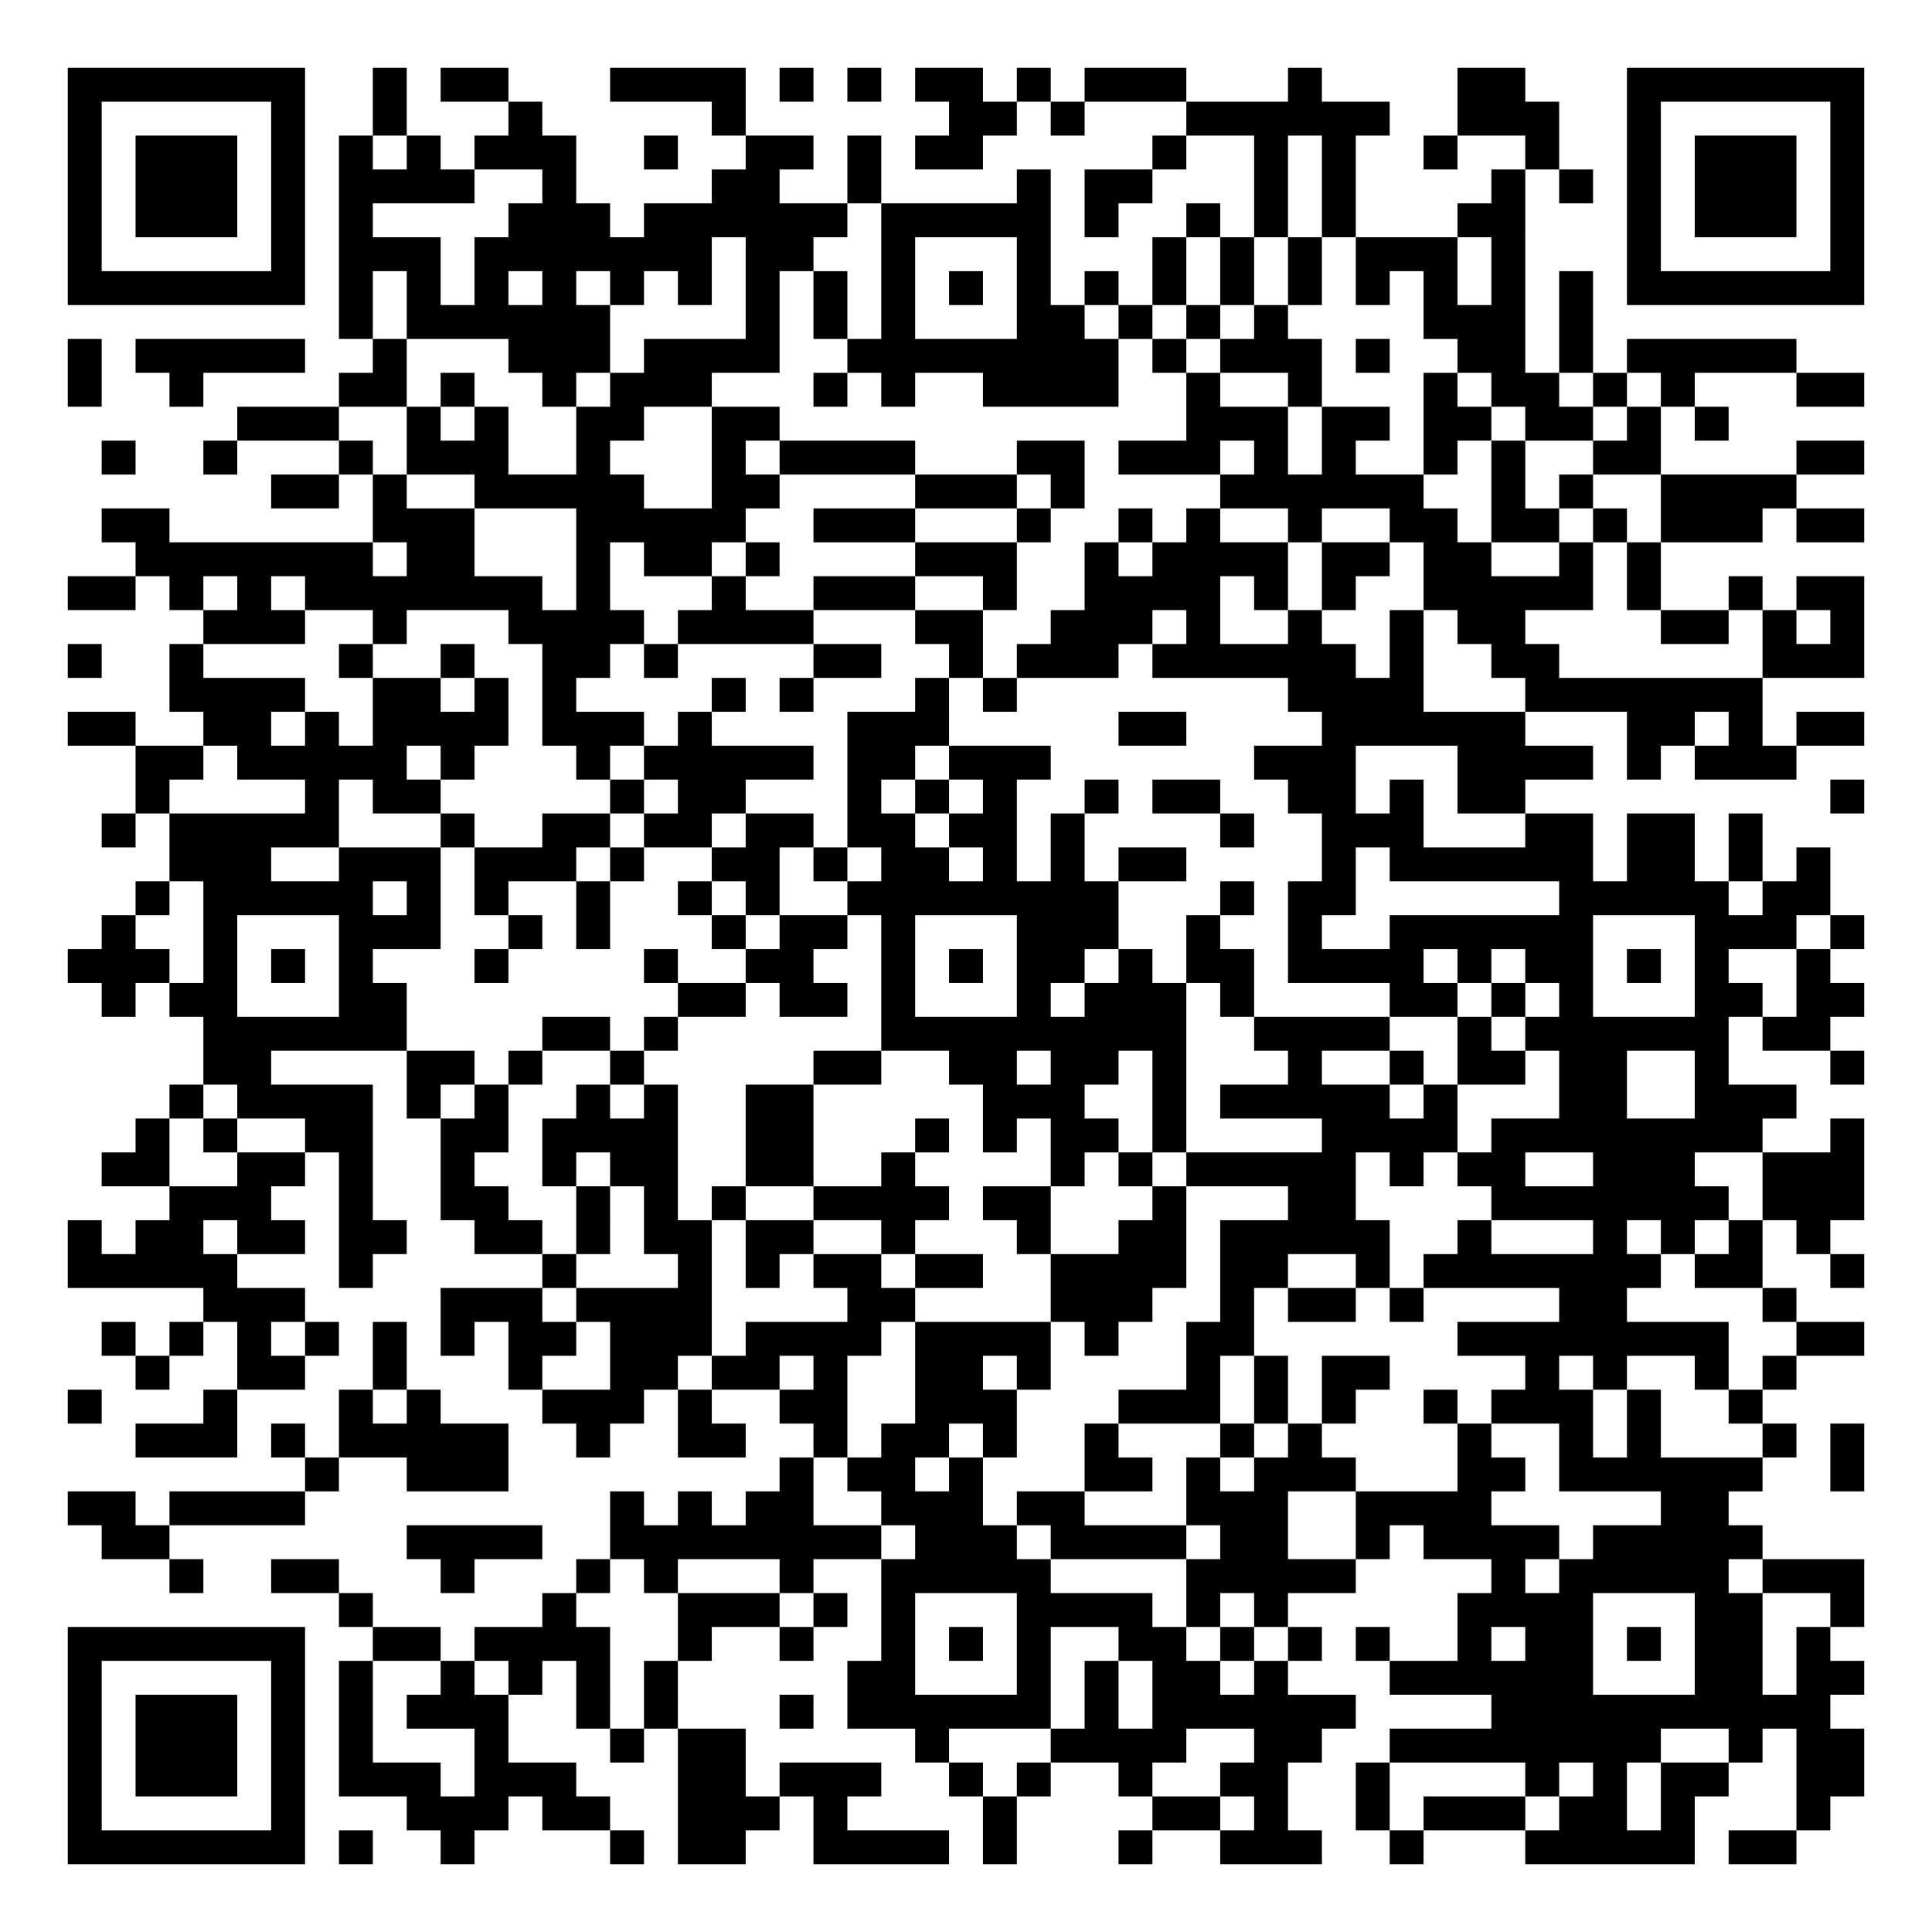
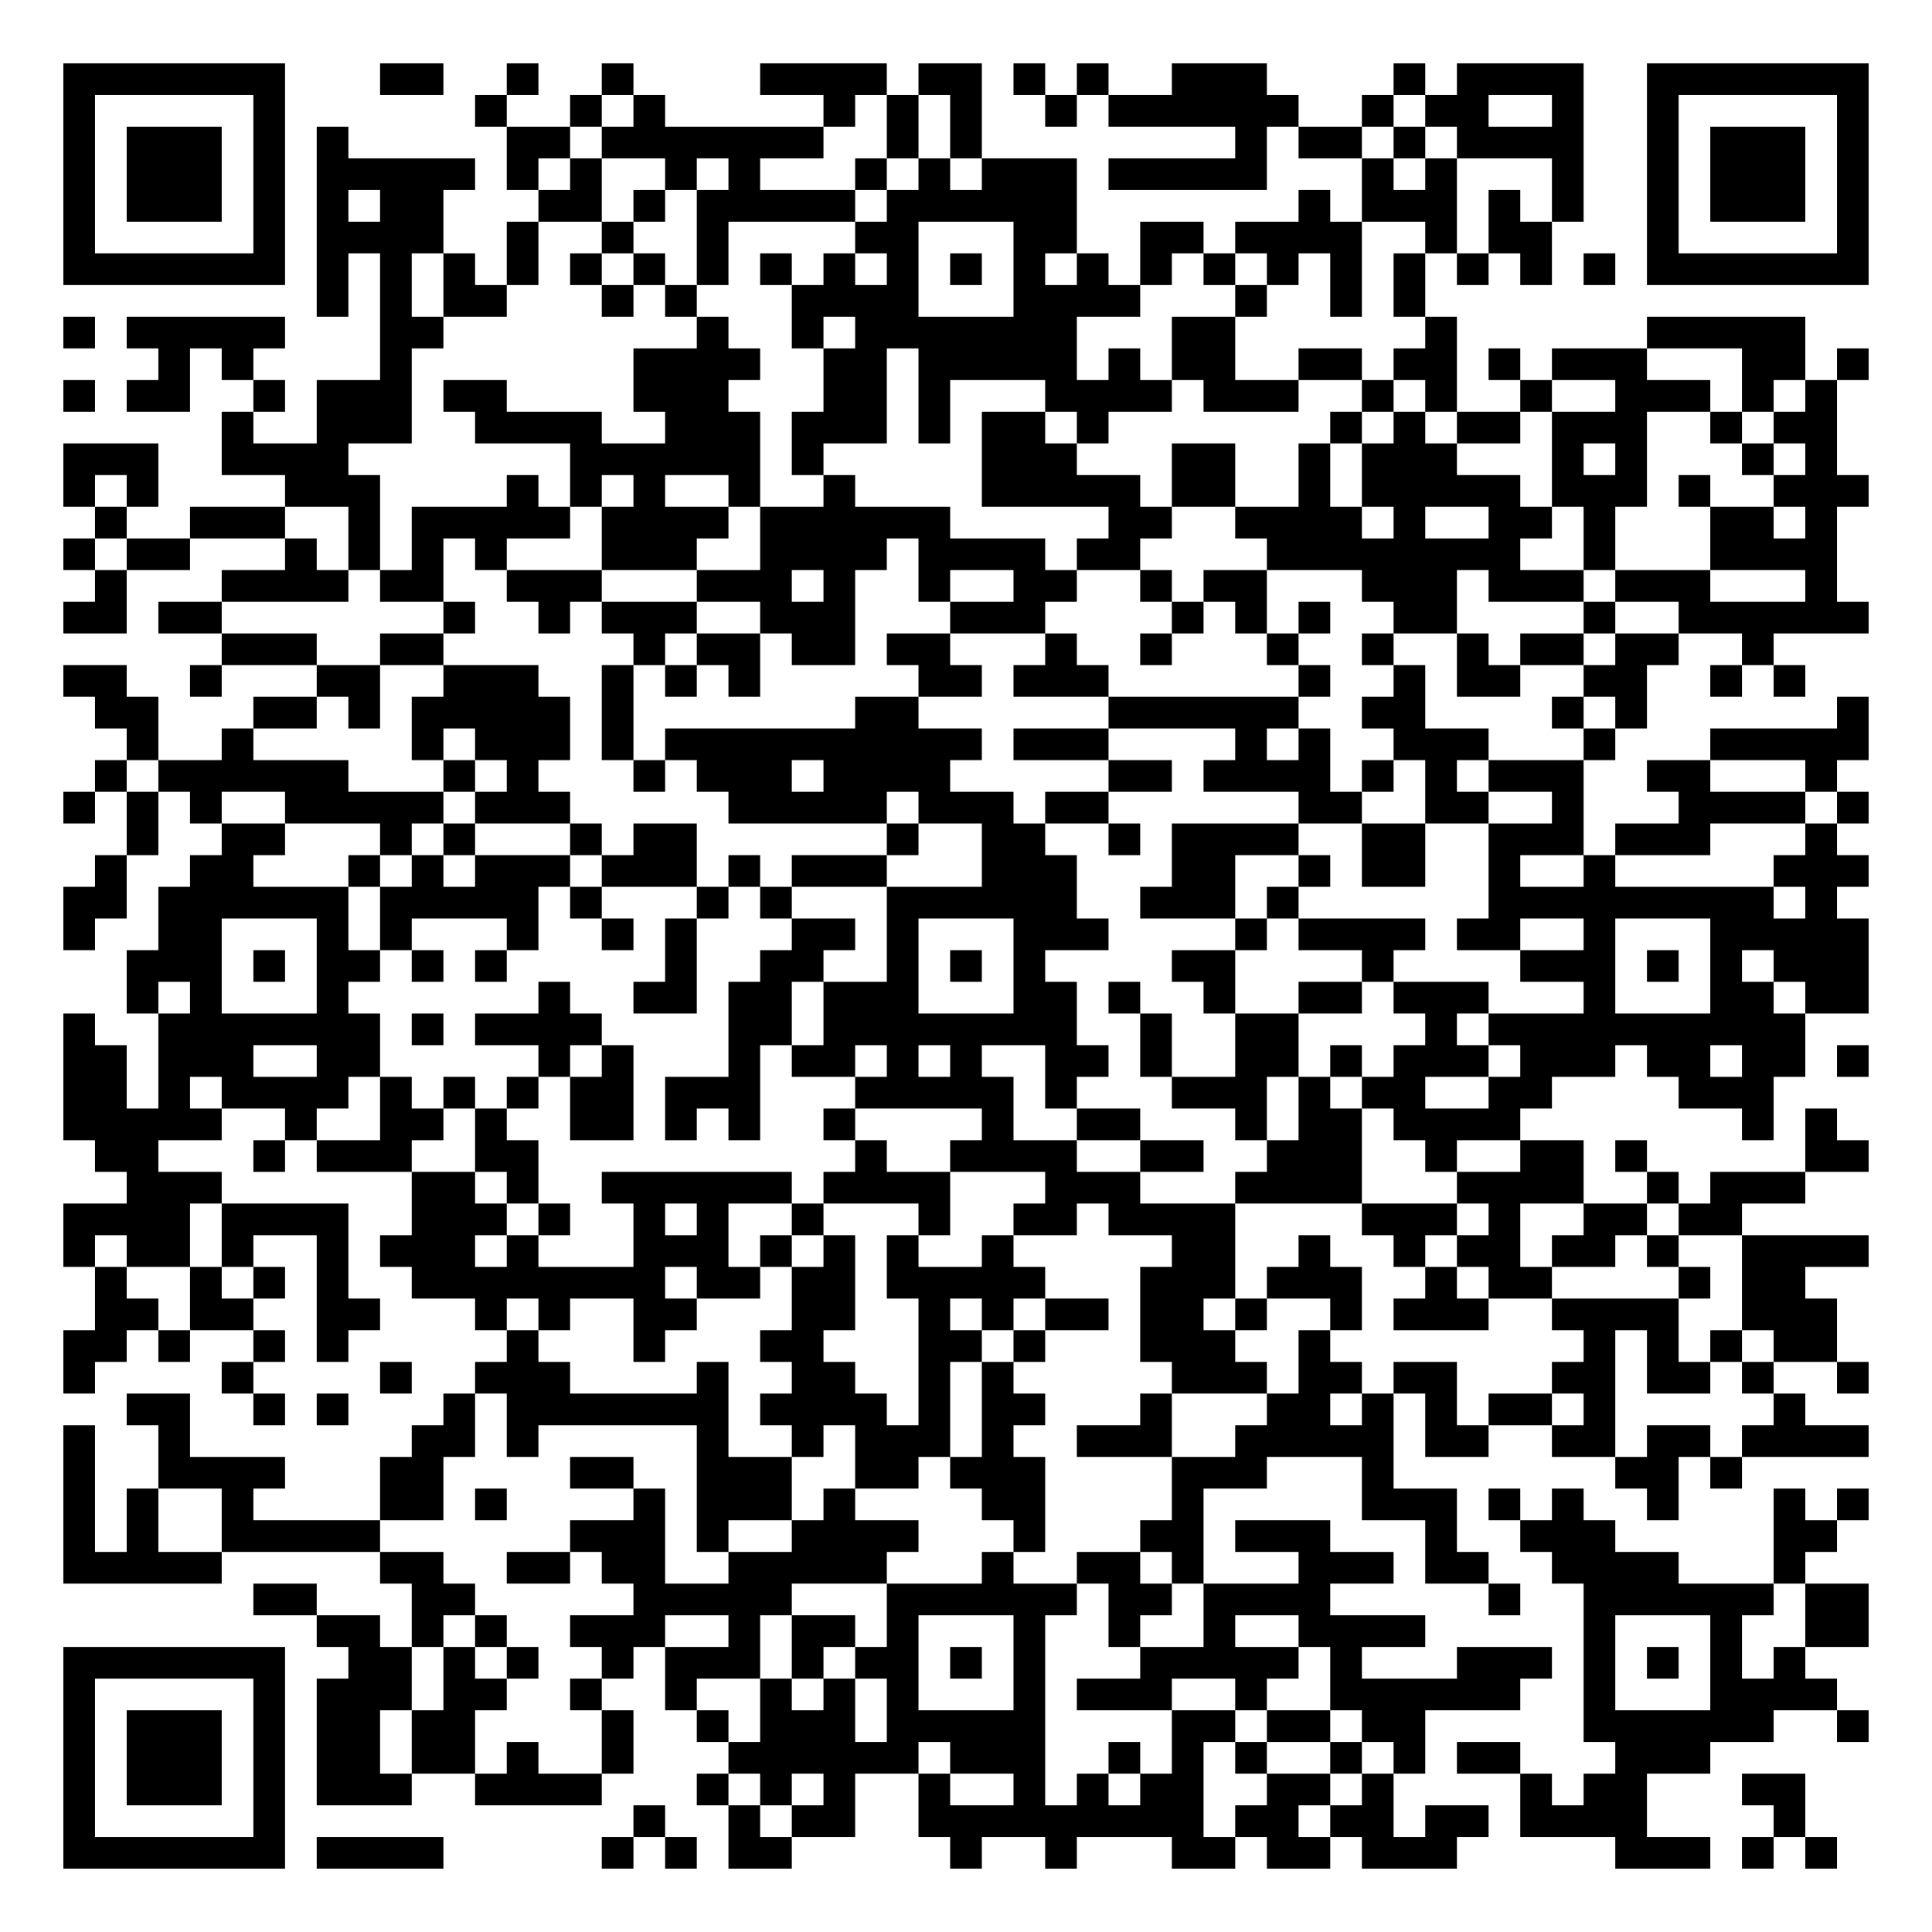
- <svg xmlns="http://www.w3.org/2000/svg" width="228" height="228" class="segno">
+ <svg xmlns="http://www.w3.org/2000/svg" width="244" height="244" class="segno">
  <g transform="scale(4)">
-     <path fill="#fff" d="M0 0h57v57h-57z" />
-     <path class="qrline" stroke="#000" d="M2 2.5h7m2 0h1m1 0h2m3 0h4m1 0h1m1 0h1m1 0h2m1 0h1m1 0h3m3 0h1m4 0h2m3 0h7m-53 1h1m5 0h1m2 0h1m3 0h1m5 0h1m6 0h2m1 0h1m3 0h6m2 0h3m2 0h1m5 0h1m-53 1h1m1 0h3m1 0h1m1 0h1m1 0h1m1 0h3m2 0h1m2 0h2m1 0h1m1 0h2m5 0h1m2 0h1m1 0h1m2 0h1m2 0h1m2 0h1m1 0h3m1 0h1m-53 1h1m1 0h3m1 0h1m1 0h4m2 0h1m4 0h2m2 0h1m4 0h1m1 0h2m3 0h1m1 0h1m4 0h1m1 0h1m1 0h1m1 0h3m1 0h1m-53 1h1m1 0h3m1 0h1m1 0h1m4 0h3m1 0h6m1 0h5m1 0h1m2 0h1m1 0h1m1 0h1m3 0h2m3 0h1m1 0h3m1 0h1m-53 1h1m5 0h1m1 0h3m1 0h7m1 0h2m2 0h1m3 0h1m3 0h1m1 0h1m1 0h1m1 0h3m1 0h1m3 0h1m5 0h1m-53 1h7m1 0h1m1 0h1m1 0h1m1 0h1m1 0h1m1 0h1m1 0h1m1 0h1m1 0h1m1 0h1m1 0h1m1 0h1m1 0h1m1 0h1m1 0h1m1 0h1m1 0h1m1 0h1m1 0h1m1 0h7m-45 1h1m1 0h6m4 0h1m1 0h1m1 0h1m3 0h2m1 0h1m1 0h1m1 0h1m4 0h3m1 0h1m-45 1h1m1 0h5m2 0h1m3 0h3m1 0h4m2 0h8m1 0h1m1 0h3m1 0h1m2 0h2m1 0h1m1 0h5m-51 1h1m2 0h1m4 0h2m1 0h1m2 0h1m1 0h3m3 0h1m1 0h1m2 0h4m2 0h1m2 0h1m3 0h1m1 0h2m1 0h1m1 0h1m3 0h2m-48 1h3m2 0h1m1 0h1m2 0h2m2 0h2m12 0h3m1 0h2m1 0h2m1 0h2m1 0h1m1 0h1m-48 1h1m2 0h1m3 0h1m1 0h3m2 0h1m3 0h1m1 0h4m3 0h2m1 0h3m1 0h1m1 0h1m2 0h1m1 0h1m2 0h2m4 0h2m-47 1h2m1 0h1m2 0h5m2 0h2m4 0h3m1 0h1m4 0h6m2 0h1m1 0h1m2 0h4m-50 1h2m6 0h3m3 0h5m2 0h3m3 0h1m2 0h1m1 0h1m2 0h1m2 0h2m1 0h2m1 0h1m1 0h3m1 0h2m-51 1h7m1 0h2m3 0h1m1 0h2m1 0h1m4 0h3m2 0h1m1 0h4m1 0h2m1 0h2m2 0h1m1 0h1m-47 1h2m1 0h1m1 0h1m1 0h7m1 0h1m3 0h1m2 0h3m2 0h1m2 0h4m1 0h1m1 0h1m2 0h5m1 0h1m2 0h1m1 0h2m-49 1h3m2 0h1m3 0h4m1 0h4m3 0h2m2 0h3m1 0h1m2 0h1m2 0h1m1 0h2m4 0h2m1 0h1m1 0h1m-53 1h1m2 0h1m4 0h1m2 0h1m2 0h2m1 0h1m4 0h2m2 0h1m1 0h3m1 0h6m1 0h1m2 0h2m6 0h3m-50 1h4m2 0h2m1 0h1m1 0h1m4 0h1m1 0h1m3 0h1m1 0h1m8 0h4m3 0h7m-50 1h2m2 0h2m1 0h1m1 0h4m1 0h3m1 0h1m4 0h3m5 0h2m4 0h6m3 0h2m1 0h1m1 0h2m-51 1h2m1 0h5m1 0h1m3 0h1m1 0h5m1 0h2m1 0h3m6 0h3m3 0h4m1 0h1m1 0h3m-49 1h1m4 0h1m1 0h2m5 0h1m1 0h2m3 0h1m1 0h1m1 0h1m2 0h1m1 0h2m2 0h2m1 0h1m1 0h2m9 0h1m-52 1h1m1 0h5m3 0h1m2 0h2m1 0h2m1 0h2m1 0h2m1 0h2m1 0h1m4 0h1m2 0h3m3 0h2m1 0h2m1 0h1m-47 1h3m2 0h3m1 0h3m1 0h1m2 0h2m1 0h1m1 0h2m1 0h1m1 0h1m1 0h2m4 0h1m1 0h6m1 0h2m1 0h1m1 0h1m-50 1h1m1 0h5m1 0h1m1 0h1m2 0h1m2 0h1m1 0h1m2 0h8m3 0h1m1 0h2m6 0h5m1 0h2m-51 1h1m2 0h1m3 0h3m2 0h1m1 0h1m3 0h1m1 0h2m1 0h1m3 0h3m2 0h1m2 0h1m2 0h6m3 0h3m1 0h1m-53 1h3m1 0h1m1 0h1m1 0h1m3 0h1m4 0h1m2 0h2m2 0h1m1 0h1m1 0h2m1 0h1m1 0h2m1 0h4m1 0h1m1 0h2m1 0h1m1 0h1m2 0h1m-51 1h1m1 0h2m3 0h2m8 0h2m1 0h2m1 0h1m3 0h1m1 0h3m1 0h1m4 0h2m1 0h1m1 0h1m3 0h2m1 0h2m-49 1h6m4 0h2m1 0h1m6 0h9m2 0h4m2 0h1m1 0h6m1 0h2m-48 1h2m4 0h2m1 0h1m2 0h1m5 0h2m2 0h2m1 0h2m1 0h1m3 0h1m2 0h1m1 0h2m1 0h2m2 0h1m3 0h1m-50 1h1m1 0h4m1 0h1m1 0h1m2 0h1m1 0h1m2 0h2m5 0h3m2 0h1m1 0h5m1 0h1m3 0h2m2 0h3m-49 1h1m1 0h1m2 0h2m2 0h2m1 0h4m2 0h2m3 0h1m1 0h1m1 0h2m1 0h1m4 0h4m1 0h8m2 0h1m-52 1h2m2 0h2m1 0h1m2 0h1m2 0h1m1 0h2m2 0h2m2 0h1m4 0h1m1 0h1m1 0h5m1 0h1m1 0h2m2 0h3m2 0h3m-50 1h3m2 0h1m2 0h2m2 0h1m1 0h1m1 0h1m2 0h4m1 0h2m3 0h1m3 0h2m4 0h7m1 0h3m-53 1h1m1 0h2m1 0h2m1 0h2m2 0h2m1 0h1m1 0h2m1 0h2m2 0h1m3 0h1m2 0h2m1 0h5m2 0h1m3 0h1m1 0h1m1 0h1m1 0h1m-52 1h5m3 0h1m5 0h1m3 0h1m1 0h1m1 0h2m1 0h2m2 0h4m1 0h2m2 0h1m1 0h7m1 0h2m2 0h1m-49 1h3m4 0h3m1 0h4m4 0h2m4 0h3m2 0h1m1 0h2m1 0h1m4 0h2m4 0h1m-50 1h1m1 0h1m1 0h1m1 0h1m1 0h1m1 0h1m1 0h2m1 0h3m1 0h4m1 0h4m1 0h1m2 0h2m6 0h8m2 0h2m-51 1h1m2 0h2m2 0h1m3 0h1m2 0h2m1 0h2m1 0h1m2 0h2m1 0h1m4 0h1m1 0h1m1 0h2m4 0h1m1 0h1m2 0h1m1 0h1m-51 1h1m3 0h1m3 0h1m1 0h1m3 0h3m1 0h1m2 0h2m2 0h3m3 0h3m1 0h1m1 0h1m2 0h1m1 0h3m1 0h1m2 0h1m-48 1h3m1 0h1m1 0h5m2 0h1m2 0h2m2 0h1m1 0h2m1 0h1m2 0h1m3 0h1m1 0h1m4 0h1m2 0h1m1 0h1m3 0h1m1 0h1m-46 1h1m2 0h3m8 0h1m1 0h2m1 0h1m3 0h2m1 0h1m1 0h3m3 0h2m1 0h6m2 0h1m-53 1h2m1 0h4m9 0h1m1 0h1m1 0h2m2 0h3m1 0h2m3 0h3m2 0h4m5 0h2m-48 1h2m7 0h4m2 0h8m1 0h3m1 0h4m1 0h2m2 0h1m1 0h4m1 0h5m-47 1h1m2 0h2m3 0h1m3 0h1m1 0h1m3 0h1m2 0h5m4 0h5m4 0h1m1 0h5m1 0h3m-45 1h1m5 0h1m3 0h3m1 0h1m1 0h1m3 0h4m1 0h1m1 0h1m5 0h4m3 0h2m2 0h1m-53 1h7m2 0h2m1 0h4m2 0h1m2 0h1m2 0h1m1 0h1m1 0h1m2 0h2m1 0h1m1 0h1m1 0h1m2 0h1m1 0h2m1 0h1m1 0h2m1 0h1m-52 1h1m5 0h1m1 0h1m2 0h1m1 0h1m1 0h1m1 0h1m5 0h2m3 0h1m1 0h1m1 0h2m1 0h1m3 0h6m3 0h2m1 0h2m-53 1h1m1 0h3m1 0h1m1 0h1m1 0h3m2 0h1m1 0h1m3 0h1m1 0h6m1 0h1m1 0h6m4 0h10m-52 1h1m1 0h3m1 0h1m1 0h1m3 0h1m3 0h1m1 0h2m5 0h1m3 0h4m2 0h2m2 0h8m2 0h1m1 0h2m-53 1h1m1 0h3m1 0h1m1 0h3m1 0h3m3 0h2m1 0h3m2 0h1m1 0h1m2 0h1m2 0h2m2 0h1m4 0h1m1 0h1m1 0h2m2 0h2m-53 1h1m5 0h1m3 0h3m1 0h2m2 0h3m1 0h1m4 0h1m4 0h2m1 0h1m2 0h1m1 0h3m1 0h2m1 0h1m3 0h1m-52 1h7m1 0h1m2 0h1m4 0h1m1 0h2m2 0h4m1 0h1m3 0h1m2 0h3m2 0h1m3 0h5m1 0h2" />
+     <path fill="#fff" d="M0 0h61v61h-61z" />
+     <path class="qrline" stroke="#000" d="M2 2.5h7m3 0h2m2 0h1m2 0h1m4 0h4m1 0h2m1 0h1m1 0h1m2 0h3m4 0h1m1 0h4m2 0h7m-57 1h1m5 0h1m6 0h1m2 0h1m1 0h1m5 0h1m1 0h1m1 0h1m2 0h1m1 0h6m2 0h1m1 0h2m2 0h1m2 0h1m5 0h1m-57 1h1m1 0h3m1 0h1m1 0h1m5 0h2m1 0h7m2 0h1m1 0h1m8 0h1m1 0h2m1 0h1m1 0h4m2 0h1m1 0h3m1 0h1m-57 1h1m1 0h3m1 0h1m1 0h5m1 0h1m1 0h1m2 0h1m1 0h1m3 0h1m1 0h1m1 0h3m1 0h5m3 0h1m1 0h1m3 0h1m2 0h1m1 0h3m1 0h1m-57 1h1m1 0h3m1 0h1m1 0h1m1 0h2m3 0h2m1 0h1m1 0h5m1 0h6m7 0h1m1 0h3m1 0h1m1 0h1m2 0h1m1 0h3m1 0h1m-57 1h1m5 0h1m1 0h4m2 0h1m2 0h1m2 0h1m4 0h2m3 0h2m2 0h2m1 0h4m2 0h1m1 0h2m3 0h1m5 0h1m-57 1h7m1 0h1m1 0h1m1 0h1m1 0h1m1 0h1m1 0h1m1 0h1m1 0h1m1 0h1m1 0h1m1 0h1m1 0h1m1 0h1m1 0h1m1 0h1m1 0h1m1 0h1m1 0h1m1 0h1m1 0h1m1 0h1m1 0h7m-49 1h1m1 0h1m1 0h2m3 0h1m1 0h1m3 0h4m3 0h4m3 0h1m2 0h1m1 0h1m-43 1h1m1 0h5m3 0h2m8 0h1m2 0h1m1 0h7m3 0h2m6 0h1m6 0h5m-52 1h1m1 0h1m4 0h1m7 0h4m2 0h2m1 0h5m1 0h1m1 0h2m2 0h2m1 0h2m1 0h1m1 0h3m3 0h2m1 0h1m-57 1h1m1 0h2m2 0h1m1 0h3m1 0h2m4 0h3m3 0h2m1 0h1m3 0h4m1 0h3m2 0h1m1 0h1m2 0h1m2 0h3m1 0h1m1 0h1m-51 1h1m2 0h3m2 0h4m2 0h3m1 0h3m1 0h1m1 0h2m1 0h1m7 0h1m1 0h1m1 0h2m1 0h3m2 0h1m1 0h2m-56 1h3m2 0h4m7 0h6m1 0h1m5 0h3m3 0h2m2 0h1m1 0h3m3 0h1m1 0h1m3 0h1m1 0h1m-56 1h1m1 0h1m4 0h3m4 0h1m1 0h1m1 0h1m2 0h1m2 0h1m4 0h5m1 0h2m2 0h1m1 0h5m1 0h3m1 0h1m2 0h3m-56 1h1m2 0h3m2 0h1m1 0h5m1 0h4m1 0h6m5 0h2m2 0h4m1 0h1m2 0h2m1 0h1m3 0h2m1 0h1m-56 1h1m1 0h2m3 0h1m1 0h1m1 0h1m1 0h1m3 0h3m2 0h4m1 0h4m1 0h2m4 0h8m2 0h1m3 0h4m-55 1h1m3 0h4m1 0h2m2 0h3m3 0h3m1 0h1m2 0h1m2 0h2m2 0h1m1 0h2m3 0h3m1 0h3m1 0h3m3 0h1m-56 1h2m1 0h2m7 0h1m2 0h1m1 0h3m2 0h3m3 0h3m4 0h1m1 0h1m1 0h1m2 0h2m4 0h1m2 0h6m-52 1h3m2 0h2m6 0h1m1 0h2m1 0h2m1 0h2m3 0h1m2 0h1m3 0h1m2 0h1m2 0h1m1 0h2m1 0h2m2 0h1m-54 1h2m2 0h1m3 0h2m2 0h3m2 0h1m1 0h1m1 0h1m5 0h2m1 0h3m6 0h1m2 0h1m1 0h2m2 0h2m2 0h1m1 0h1m-54 1h2m3 0h2m1 0h1m1 0h5m1 0h1m7 0h2m6 0h6m2 0h2m4 0h1m1 0h1m6 0h1m-55 1h1m2 0h1m5 0h1m1 0h3m1 0h1m1 0h10m1 0h3m4 0h1m1 0h1m2 0h3m3 0h1m3 0h5m-56 1h1m1 0h6m3 0h1m1 0h1m3 0h1m1 0h3m1 0h4m5 0h2m1 0h4m1 0h1m1 0h1m1 0h3m2 0h2m3 0h1m-56 1h1m1 0h1m1 0h1m2 0h5m1 0h3m5 0h5m1 0h3m1 0h2m6 0h2m2 0h2m2 0h1m3 0h4m1 0h1m-55 1h1m2 0h2m3 0h1m1 0h1m3 0h1m1 0h2m6 0h1m2 0h2m2 0h1m1 0h4m2 0h2m2 0h3m1 0h3m3 0h1m-55 1h1m2 0h2m3 0h1m1 0h1m1 0h3m1 0h3m1 0h1m1 0h3m3 0h3m3 0h2m2 0h1m1 0h2m2 0h1m2 0h1m5 0h3m-57 1h2m1 0h6m1 0h5m1 0h1m3 0h1m1 0h1m3 0h6m2 0h3m1 0h1m6 0h9m1 0h1m-56 1h1m2 0h2m3 0h1m1 0h1m3 0h1m2 0h1m1 0h1m3 0h2m1 0h1m3 0h3m4 0h1m1 0h4m1 0h2m2 0h1m3 0h5m-55 1h3m1 0h1m1 0h2m1 0h1m1 0h1m5 0h1m2 0h2m2 0h1m1 0h1m1 0h1m4 0h2m4 0h1m4 0h3m1 0h1m1 0h1m1 0h3m-55 1h1m1 0h1m3 0h1m6 0h1m2 0h2m1 0h2m1 0h3m3 0h2m1 0h1m2 0h1m2 0h2m1 0h3m3 0h1m3 0h2m1 0h2m-57 1h1m2 0h7m1 0h1m1 0h4m4 0h2m1 0h8m2 0h1m2 0h2m4 0h1m1 0h10m-55 1h2m1 0h3m2 0h2m5 0h1m1 0h1m3 0h1m1 0h2m1 0h1m1 0h1m2 0h2m1 0h1m2 0h2m1 0h1m1 0h3m1 0h3m1 0h2m1 0h2m1 0h1m-57 1h2m1 0h1m1 0h4m1 0h1m1 0h1m1 0h1m1 0h2m1 0h3m3 0h5m1 0h1m3 0h3m1 0h1m1 0h2m2 0h2m4 0h3m-54 1h5m2 0h1m2 0h2m1 0h1m2 0h2m1 0h1m1 0h1m2 0h1m4 0h1m2 0h2m3 0h1m1 0h2m1 0h4m7 0h1m1 0h1m-55 1h2m3 0h1m1 0h3m2 0h2m10 0h1m2 0h4m2 0h2m2 0h3m2 0h1m2 0h2m1 0h1m5 0h2m-55 1h3m6 0h2m1 0h1m2 0h6m1 0h4m3 0h3m3 0h4m3 0h4m2 0h1m1 0h3m-55 1h4m1 0h4m2 0h3m1 0h1m2 0h1m1 0h1m2 0h1m3 0h1m2 0h2m1 0h4m4 0h3m1 0h1m2 0h2m1 0h2m-53 1h1m1 0h2m1 0h1m2 0h1m1 0h3m1 0h1m3 0h3m1 0h1m1 0h1m1 0h1m2 0h1m5 0h2m2 0h1m2 0h1m1 0h2m1 0h2m1 0h1m2 0h4m-56 1h1m2 0h1m1 0h1m1 0h1m2 0h8m1 0h2m1 0h2m1 0h5m3 0h3m1 0h3m2 0h1m1 0h2m4 0h1m1 0h2m-54 1h2m1 0h2m2 0h2m3 0h1m1 0h1m2 0h2m3 0h2m2 0h1m1 0h1m1 0h2m1 0h2m1 0h1m2 0h1m1 0h3m2 0h4m2 0h3m-56 1h2m1 0h1m2 0h1m1 0h1m5 0h1m3 0h1m3 0h2m3 0h2m1 0h1m3 0h3m2 0h1m8 0h1m1 0h1m1 0h1m1 0h2m-56 1h1m4 0h1m4 0h1m2 0h3m4 0h1m2 0h2m2 0h1m1 0h1m5 0h3m1 0h2m1 0h2m3 0h2m1 0h2m1 0h1m2 0h1m-55 1h2m2 0h1m1 0h1m3 0h1m1 0h7m1 0h4m1 0h1m1 0h2m3 0h1m3 0h2m1 0h1m1 0h1m1 0h2m1 0h1m5 0h1m-55 1h1m2 0h1m7 0h2m1 0h1m5 0h1m2 0h1m1 0h3m1 0h1m2 0h3m2 0h5m1 0h2m2 0h2m1 0h2m1 0h4m-57 1h1m2 0h4m3 0h2m4 0h2m2 0h3m2 0h2m1 0h3m4 0h3m3 0h1m7 0h2m1 0h1m-53 1h1m1 0h1m2 0h1m4 0h2m1 0h1m4 0h1m1 0h3m1 0h1m4 0h2m4 0h1m5 0h3m1 0h1m1 0h1m2 0h1m3 0h1m1 0h1m-57 1h1m1 0h1m2 0h5m6 0h3m1 0h1m2 0h4m3 0h1m3 0h2m1 0h3m3 0h1m2 0h3m5 0h2m-56 1h5m5 0h2m2 0h2m1 0h2m2 0h5m3 0h1m2 0h2m1 0h1m3 0h3m1 0h2m2 0h4m3 0h1m-49 1h2m3 0h2m5 0h5m3 0h6m1 0h2m1 0h4m5 0h1m2 0h6m1 0h2m-49 1h2m1 0h1m1 0h1m2 0h3m2 0h1m1 0h2m1 0h1m3 0h1m2 0h1m2 0h1m2 0h4m5 0h1m3 0h1m2 0h2m-57 1h7m2 0h2m1 0h1m1 0h1m2 0h1m1 0h3m1 0h1m1 0h2m1 0h1m1 0h1m3 0h5m1 0h1m3 0h3m1 0h1m1 0h1m1 0h1m1 0h1m-55 1h1m5 0h1m1 0h3m1 0h2m2 0h1m2 0h1m2 0h1m1 0h1m1 0h1m3 0h1m1 0h3m2 0h1m2 0h6m2 0h1m3 0h4m-56 1h1m1 0h3m1 0h1m1 0h2m1 0h2m4 0h1m2 0h1m1 0h3m1 0h5m4 0h2m1 0h2m1 0h2m5 0h6m2 0h1m-57 1h1m1 0h3m1 0h1m1 0h2m1 0h2m1 0h1m2 0h1m3 0h6m1 0h3m2 0h1m1 0h1m1 0h1m2 0h1m1 0h1m1 0h2m3 0h3m-52 1h1m1 0h3m1 0h1m1 0h3m2 0h4m3 0h1m1 0h1m1 0h1m2 0h1m2 0h1m1 0h1m1 0h2m2 0h2m1 0h1m4 0h1m1 0h2m3 0h2m-55 1h1m5 0h1m11 0h1m2 0h1m1 0h2m2 0h9m1 0h2m1 0h2m1 0h2m1 0h4m4 0h1m-55 1h7m1 0h4m5 0h1m1 0h1m1 0h2m5 0h1m2 0h1m3 0h2m1 0h2m1 0h3m5 0h3m1 0h1m1 0h1" />
  </g>
</svg>
